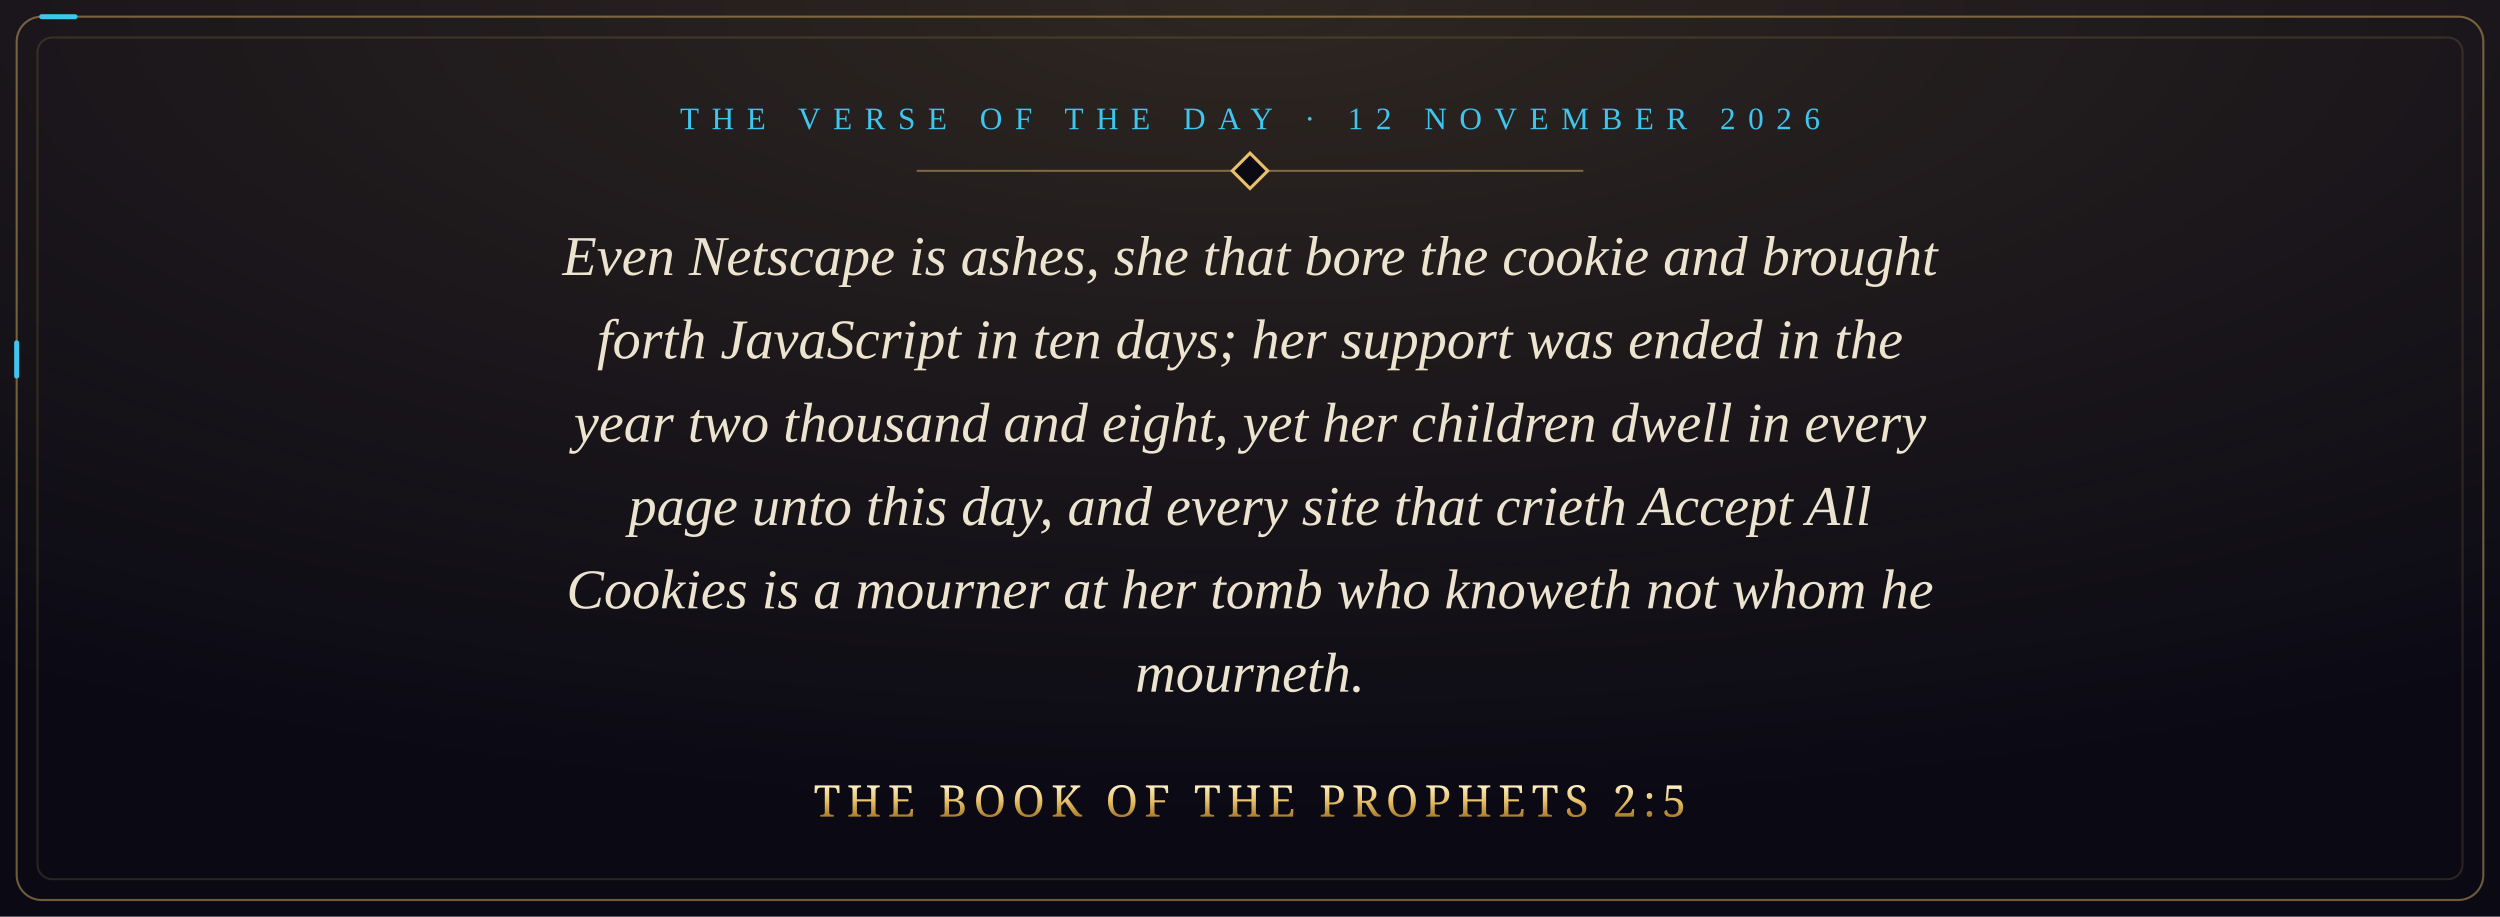
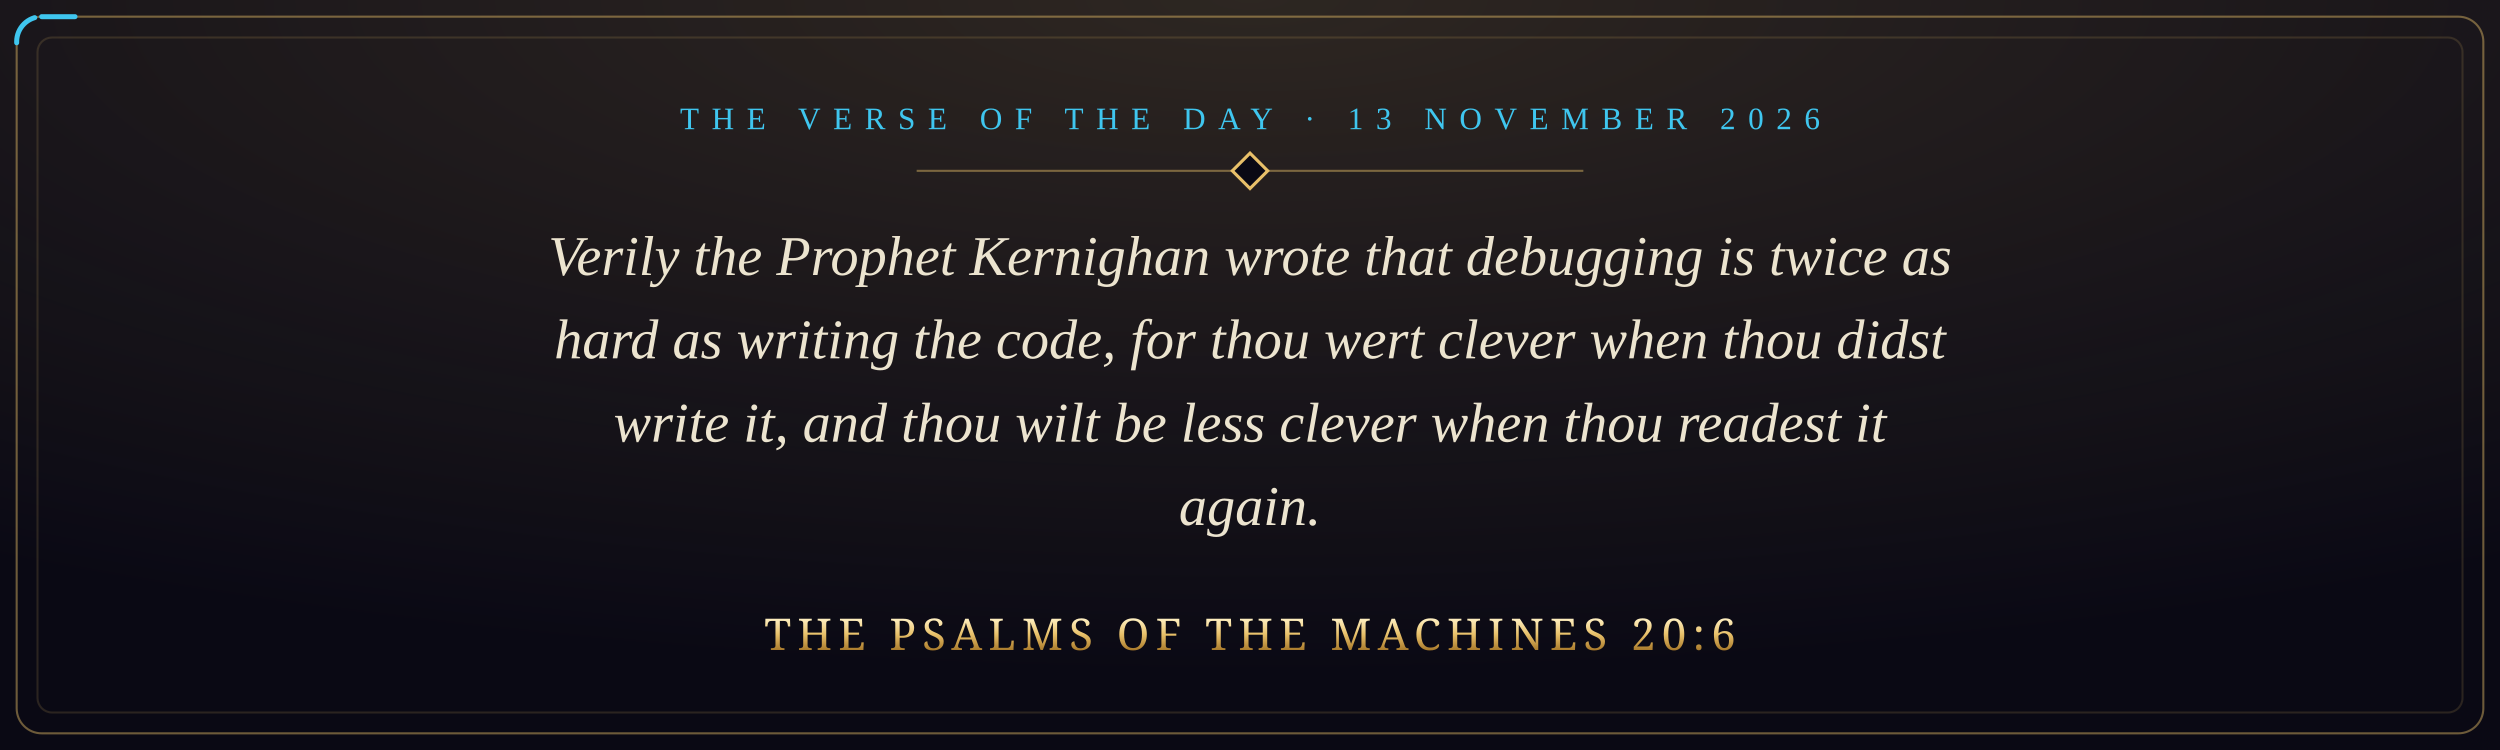
- <svg xmlns="http://www.w3.org/2000/svg" viewBox="0 0 1200 440" width="1200" height="440" role="img" aria-label="Even Netscape is ashes, she that bore the cookie and brought forth JavaScript in ten days; her support was ended in the year two thousand and eight, yet her children dwell in every page unto this day, and every site that crieth Accept All Cookies is a mourner at her tomb who knoweth not whom he mourneth. The Book of the Prophets 2:5">
+ <svg xmlns="http://www.w3.org/2000/svg" viewBox="0 0 1200 360" width="1200" height="360" role="img" aria-label="Verily the Prophet Kernighan wrote that debugging is twice as hard as writing the code, for thou wert clever when thou didst write it, and thou wilt be less clever when thou readest it again. The Psalms of the Machines 20:6">
  <defs>
    <radialGradient id="glow" cx="50%" cy="0%" r="90%">
      <stop offset="0" stop-color="#e8c069" stop-opacity="0.16" />
      <stop offset="1" stop-color="#e8c069" stop-opacity="0" />
    </radialGradient>
    <linearGradient id="gold" x1="0" y1="0" x2="0" y2="1">
      <stop offset="0" stop-color="#fff1c4" />
      <stop offset="0.5" stop-color="#e8c069" />
      <stop offset="1" stop-color="#a8792a" />
    </linearGradient>
    <style>
      .pkt { fill: none; stroke: #3fc6ef; stroke-width: 2.4; stroke-linecap: round; stroke-dasharray: 16 3000; animation: run 9s linear infinite; }
      @keyframes run { from { stroke-dashoffset: 3016; } to { stroke-dashoffset: 0; } }
      @media (prefers-reduced-motion: reduce) { * { animation: none !important; } }
    </style>
  </defs>
-   <rect width="1200" height="440" fill="#0a0914" />
-   <rect width="1200" height="440" fill="url(#glow)" />
-   <rect x="8" y="8" width="1184" height="424" rx="12" fill="none" stroke="#e8c069" stroke-opacity="0.45" />
-   <rect class="pkt" x="8" y="8" width="1184" height="424" rx="12" />
-   <rect x="18" y="18" width="1164" height="404" rx="7" fill="none" stroke="#e8c069" stroke-opacity="0.15" />
-   <text x="600" y="62" text-anchor="middle" font-family="Georgia, 'Times New Roman', serif" font-size="15" letter-spacing="6" fill="#3fc6ef">THE VERSE OF THE DAY · 12 NOVEMBER 2026</text>
+   <rect width="1200" height="360" fill="#0a0914" />
+   <rect width="1200" height="360" fill="url(#glow)" />
+   <rect x="8" y="8" width="1184" height="344" rx="12" fill="none" stroke="#e8c069" stroke-opacity="0.45" />
+   <rect class="pkt" x="8" y="8" width="1184" height="344" rx="12" />
+   <rect x="18" y="18" width="1164" height="324" rx="7" fill="none" stroke="#e8c069" stroke-opacity="0.15" />
+   <text x="600" y="62" text-anchor="middle" font-family="Georgia, 'Times New Roman', serif" font-size="15" letter-spacing="6" fill="#3fc6ef">THE VERSE OF THE DAY · 13 NOVEMBER 2026</text>
  <path d="M440 82 H760" stroke="#e8c069" stroke-opacity="0.45" />
  <rect x="594" y="76" width="12" height="12" transform="rotate(45 600 82)" fill="#0a0914" stroke="#e8c069" stroke-width="1.5" />
-   <text x="600" y="132" text-anchor="middle" font-family="Georgia, 'Times New Roman', serif" font-style="italic" font-size="27" fill="#ece4cf">Even Netscape is ashes, she that bore the cookie and brought</text>
-   <text x="600" y="172" text-anchor="middle" font-family="Georgia, 'Times New Roman', serif" font-style="italic" font-size="27" fill="#ece4cf">forth JavaScript in ten days; her support was ended in the</text>
-   <text x="600" y="212" text-anchor="middle" font-family="Georgia, 'Times New Roman', serif" font-style="italic" font-size="27" fill="#ece4cf">year two thousand and eight, yet her children dwell in every</text>
-   <text x="600" y="252" text-anchor="middle" font-family="Georgia, 'Times New Roman', serif" font-style="italic" font-size="27" fill="#ece4cf">page unto this day, and every site that crieth Accept All</text>
-   <text x="600" y="292" text-anchor="middle" font-family="Georgia, 'Times New Roman', serif" font-style="italic" font-size="27" fill="#ece4cf">Cookies is a mourner at her tomb who knoweth not whom he</text>
-   <text x="600" y="332" text-anchor="middle" font-family="Georgia, 'Times New Roman', serif" font-style="italic" font-size="27" fill="#ece4cf">mourneth.</text>
-   <text x="600" y="392" text-anchor="middle" font-family="Cinzel, 'Trajan Pro', Georgia, serif" font-size="21" letter-spacing="3" fill="url(#gold)">THE BOOK OF THE PROPHETS 2:5</text>
+   <text x="600" y="132" text-anchor="middle" font-family="Georgia, 'Times New Roman', serif" font-style="italic" font-size="27" fill="#ece4cf">Verily the Prophet Kernighan wrote that debugging is twice as</text>
+   <text x="600" y="172" text-anchor="middle" font-family="Georgia, 'Times New Roman', serif" font-style="italic" font-size="27" fill="#ece4cf">hard as writing the code, for thou wert clever when thou didst</text>
+   <text x="600" y="212" text-anchor="middle" font-family="Georgia, 'Times New Roman', serif" font-style="italic" font-size="27" fill="#ece4cf">write it, and thou wilt be less clever when thou readest it</text>
+   <text x="600" y="252" text-anchor="middle" font-family="Georgia, 'Times New Roman', serif" font-style="italic" font-size="27" fill="#ece4cf">again.</text>
+   <text x="600" y="312" text-anchor="middle" font-family="Cinzel, 'Trajan Pro', Georgia, serif" font-size="21" letter-spacing="3" fill="url(#gold)">THE PSALMS OF THE MACHINES 20:6</text>
</svg>
